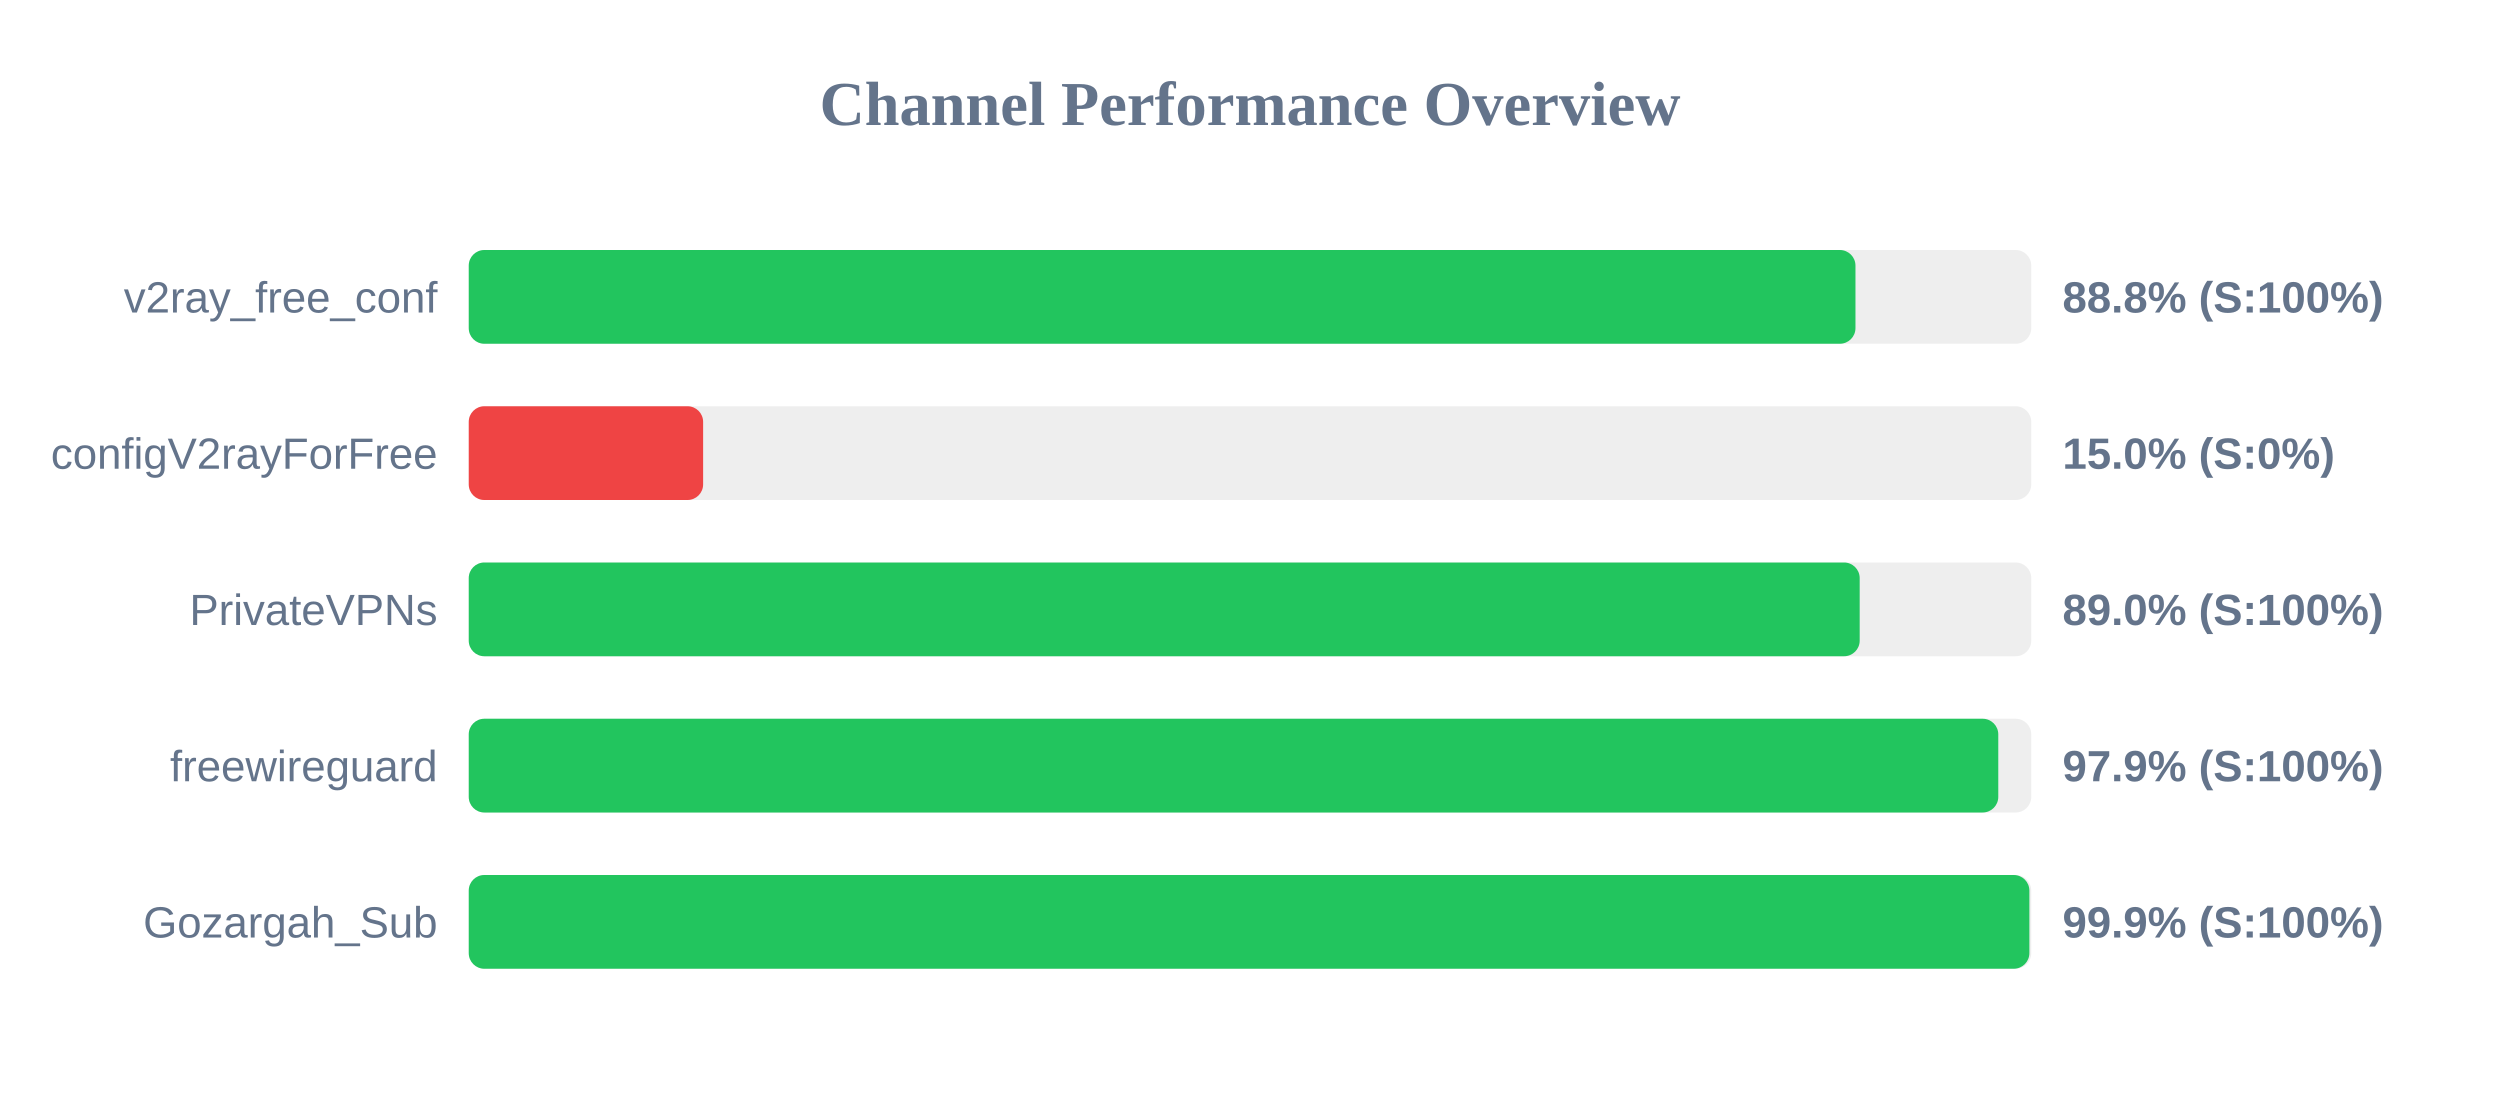
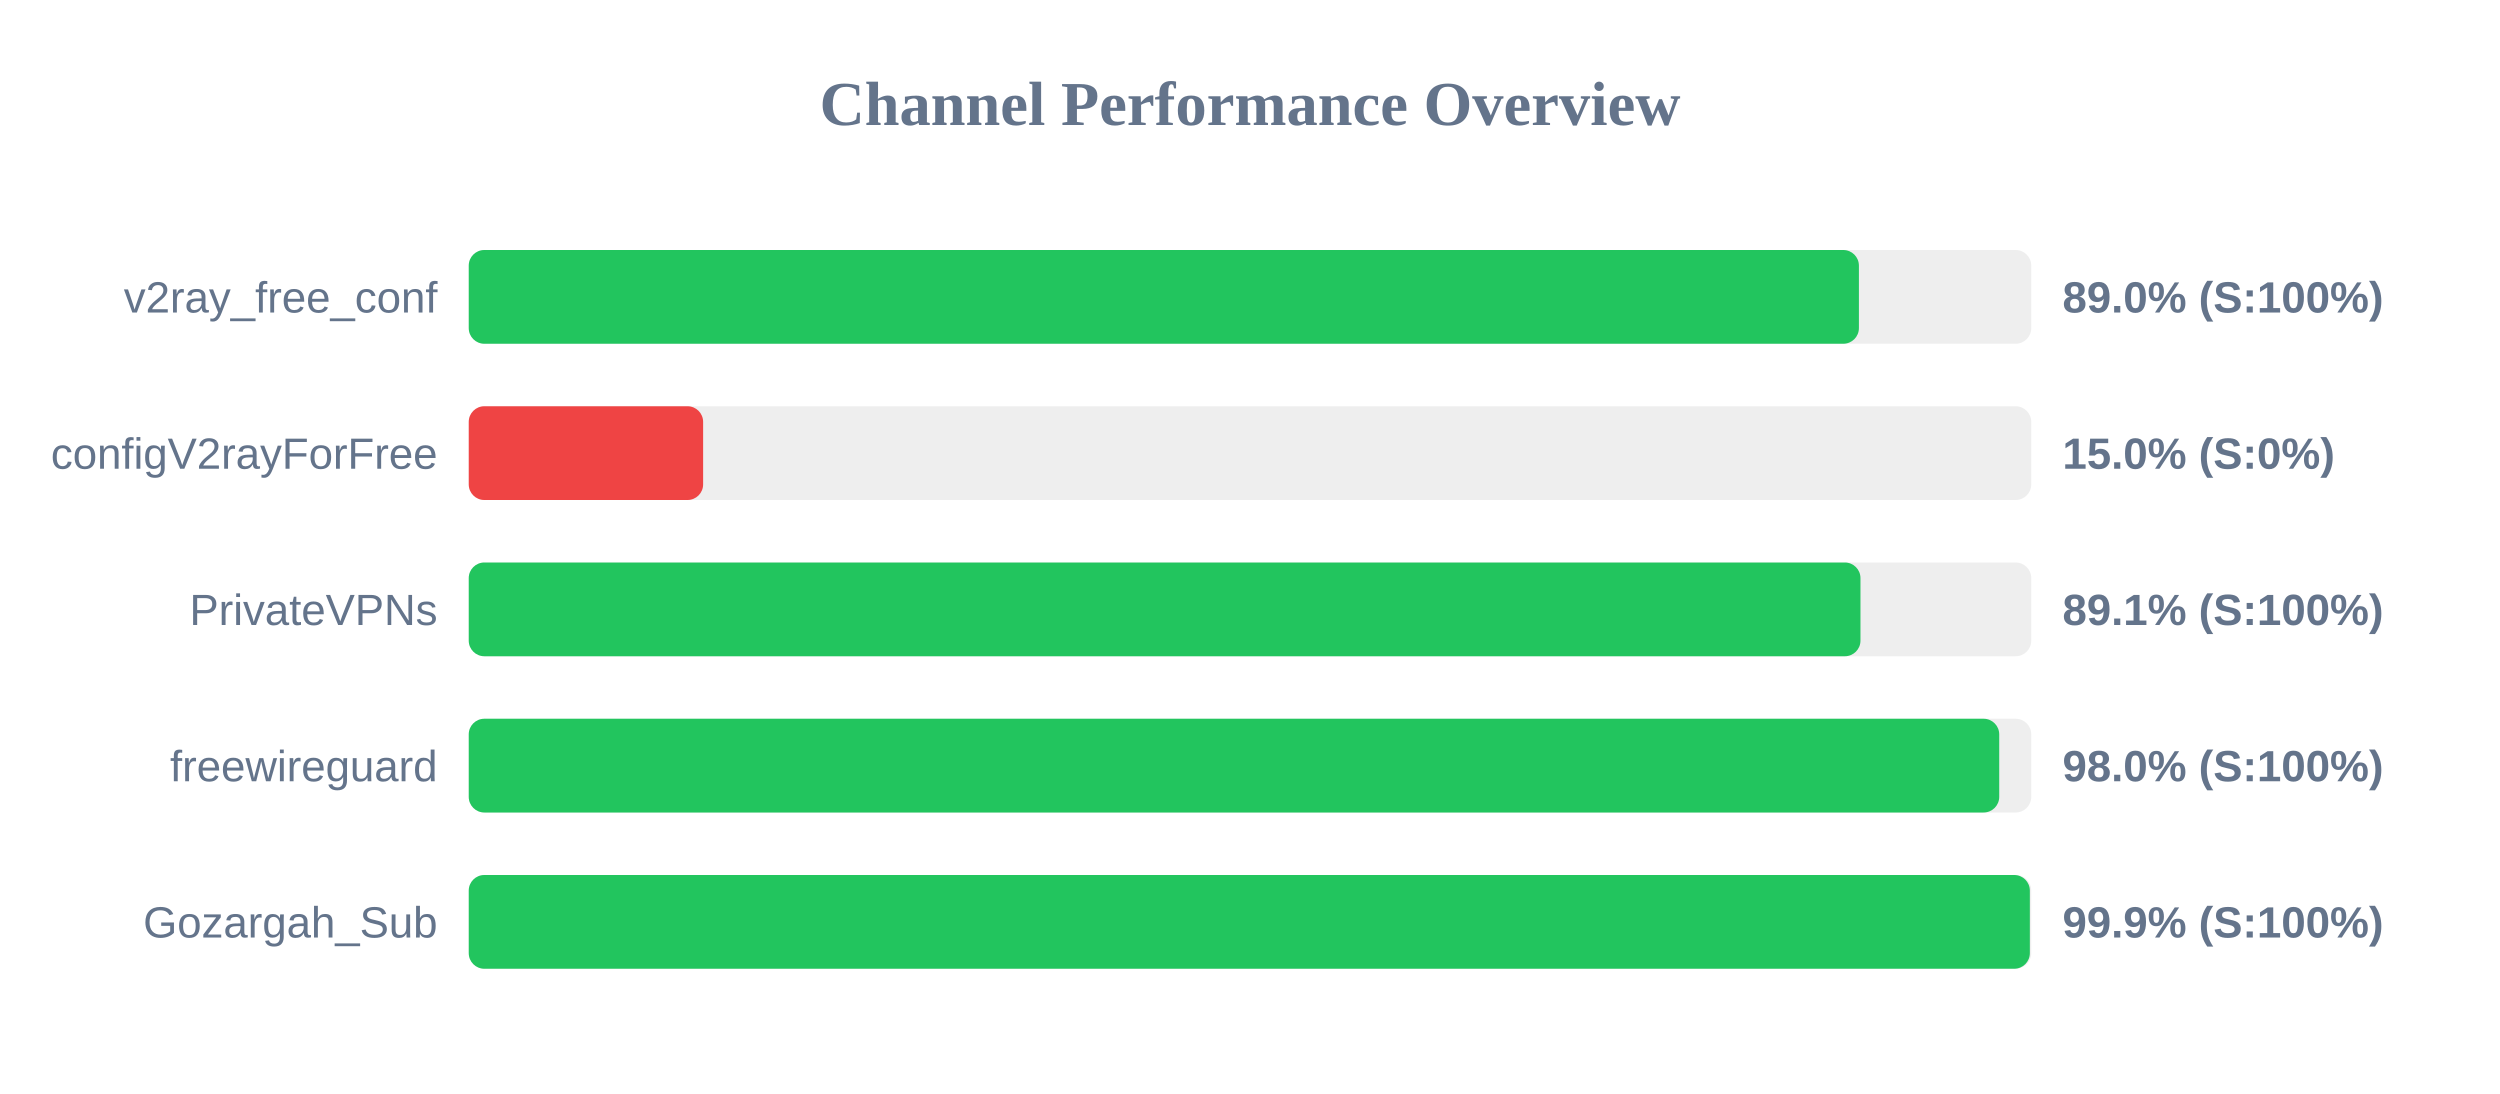
<svg xmlns="http://www.w3.org/2000/svg" width="800" height="350" version="1.1">
  <style>
        .row { font: 14px Arial; fill: #64748b; }
        .score { font: bold 14px Arial; fill: #64748b; }
    </style>
  <text x="400" y="40" text-anchor="middle" font-size="20px" font-weight="bold" fill="#64748b">Channel Performance Overview</text>
  <rect x="150" y="80" width="500" height="30" fill="#eee" rx="5" />
-   <rect x="150" y="80" width="443.75" height="30" fill="#22c55e" rx="5" />
+   <rect x="150" y="80" width="444.85" height="30" fill="#22c55e" rx="5" />
  <text x="140" y="100" text-anchor="end" class="row">v2ray_free_conf</text>
-   <text x="660" y="100" text-anchor="start" class="score">88.8% (S:100%)</text>
+   <text x="660" y="100" text-anchor="start" class="score">89.0% (S:100%)</text>
  <rect x="150" y="130" width="500" height="30" fill="#eee" rx="5" />
  <rect x="150" y="130" width="75.0" height="30" fill="#ef4444" rx="5" />
  <text x="140" y="150" text-anchor="end" class="row">configV2rayForFree</text>
  <text x="660" y="150" text-anchor="start" class="score">15.0% (S:0%)</text>
  <rect x="150" y="180" width="500" height="30" fill="#eee" rx="5" />
-   <rect x="150" y="180" width="445.1" height="30" fill="#22c55e" rx="5" />
+   <rect x="150" y="180" width="445.35" height="30" fill="#22c55e" rx="5" />
  <text x="140" y="200" text-anchor="end" class="row">PrivateVPNs</text>
-   <text x="660" y="200" text-anchor="start" class="score">89.0% (S:100%)</text>
+   <text x="660" y="200" text-anchor="start" class="score">89.1% (S:100%)</text>
  <rect x="150" y="230" width="500" height="30" fill="#eee" rx="5" />
-   <rect x="150" y="230" width="489.45" height="30" fill="#22c55e" rx="5" />
+   <rect x="150" y="230" width="489.75" height="30" fill="#22c55e" rx="5" />
  <text x="140" y="250" text-anchor="end" class="row">freewireguard</text>
-   <text x="660" y="250" text-anchor="start" class="score">97.9% (S:100%)</text>
+   <text x="660" y="250" text-anchor="start" class="score">98.0% (S:100%)</text>
  <rect x="150" y="280" width="500" height="30" fill="#eee" rx="5" />
-   <rect x="150" y="280" width="499.4" height="30" fill="#22c55e" rx="5" />
+   <rect x="150" y="280" width="499.55" height="30" fill="#22c55e" rx="5" />
  <text x="140" y="300" text-anchor="end" class="row">Gozargah_Sub</text>
  <text x="660" y="300" text-anchor="start" class="score">99.9% (S:100%)</text>
</svg>
